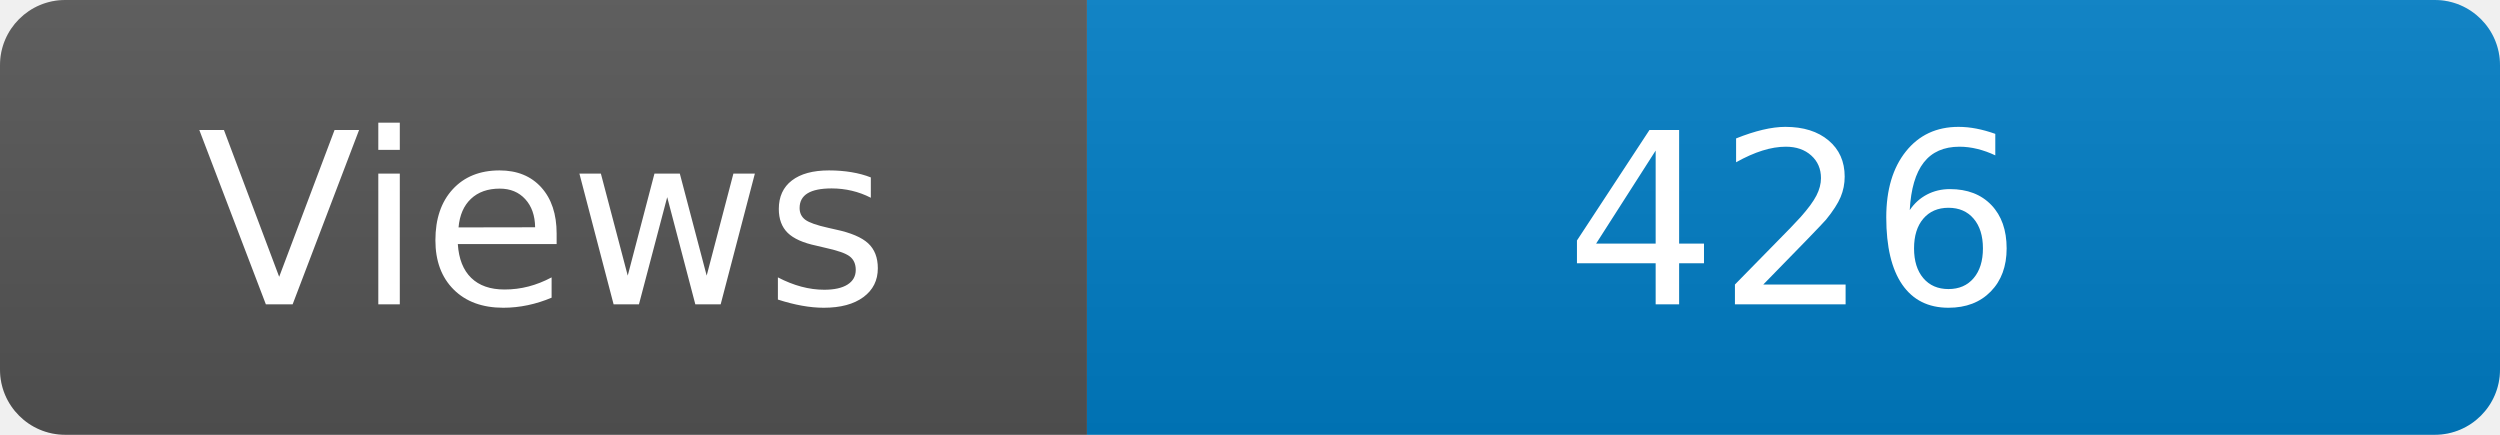
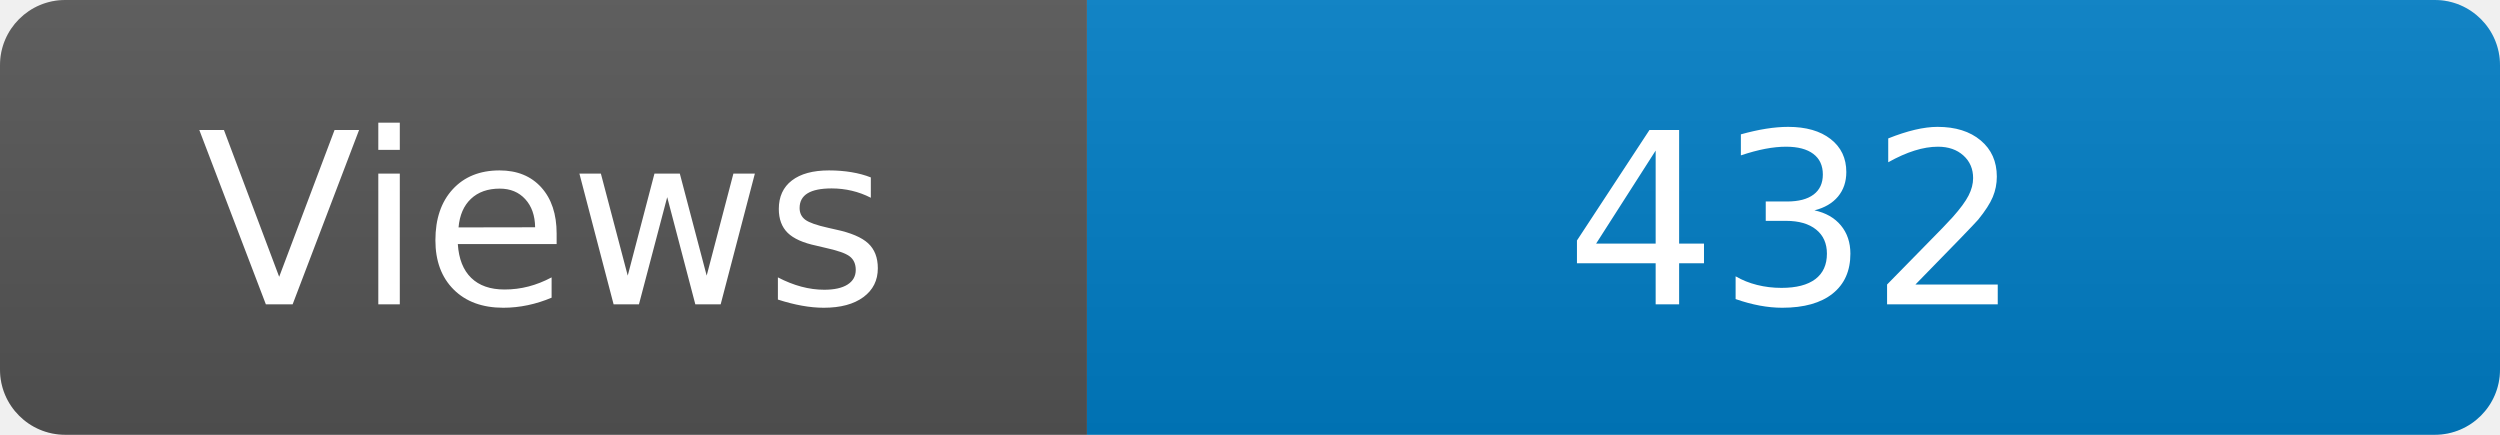
<svg xmlns="http://www.w3.org/2000/svg" width="115" height="20" role="img" aria-label="Maintained?: yes">
  <linearGradient id="s" x2="0" y2="100%">
    <stop offset="0" stop-color="#bbb" stop-opacity=".1" />
    <stop offset="1" stop-opacity=".1" />
  </linearGradient>
  <clipPath id="r">
    <rect width="115" height="20" rx="3" fill="#fff" />
  </clipPath>
  <g clip-path="url(#r)">
    <rect width="50" height="20" fill="#555" />
    <rect x="50" width="160" height="20" fill="#007ec6" />
    <rect width="115" height="20" fill="url(#s)" />
  </g>
  <g fill="#fff" text-anchor="middle" font-family="Verdana,Geneva,DejaVu Sans,sans-serif" font-size="110">
    <text x="250" y="140" transform="scale(.1)" fill="#fff">Views</text>
-     <text x="825" y="140" transform="scale(.1)" fill="#fff">426</text>
+     <text x="825" y="140" transform="scale(.1)" fill="#fff">432</text>
  </g>
</svg>
